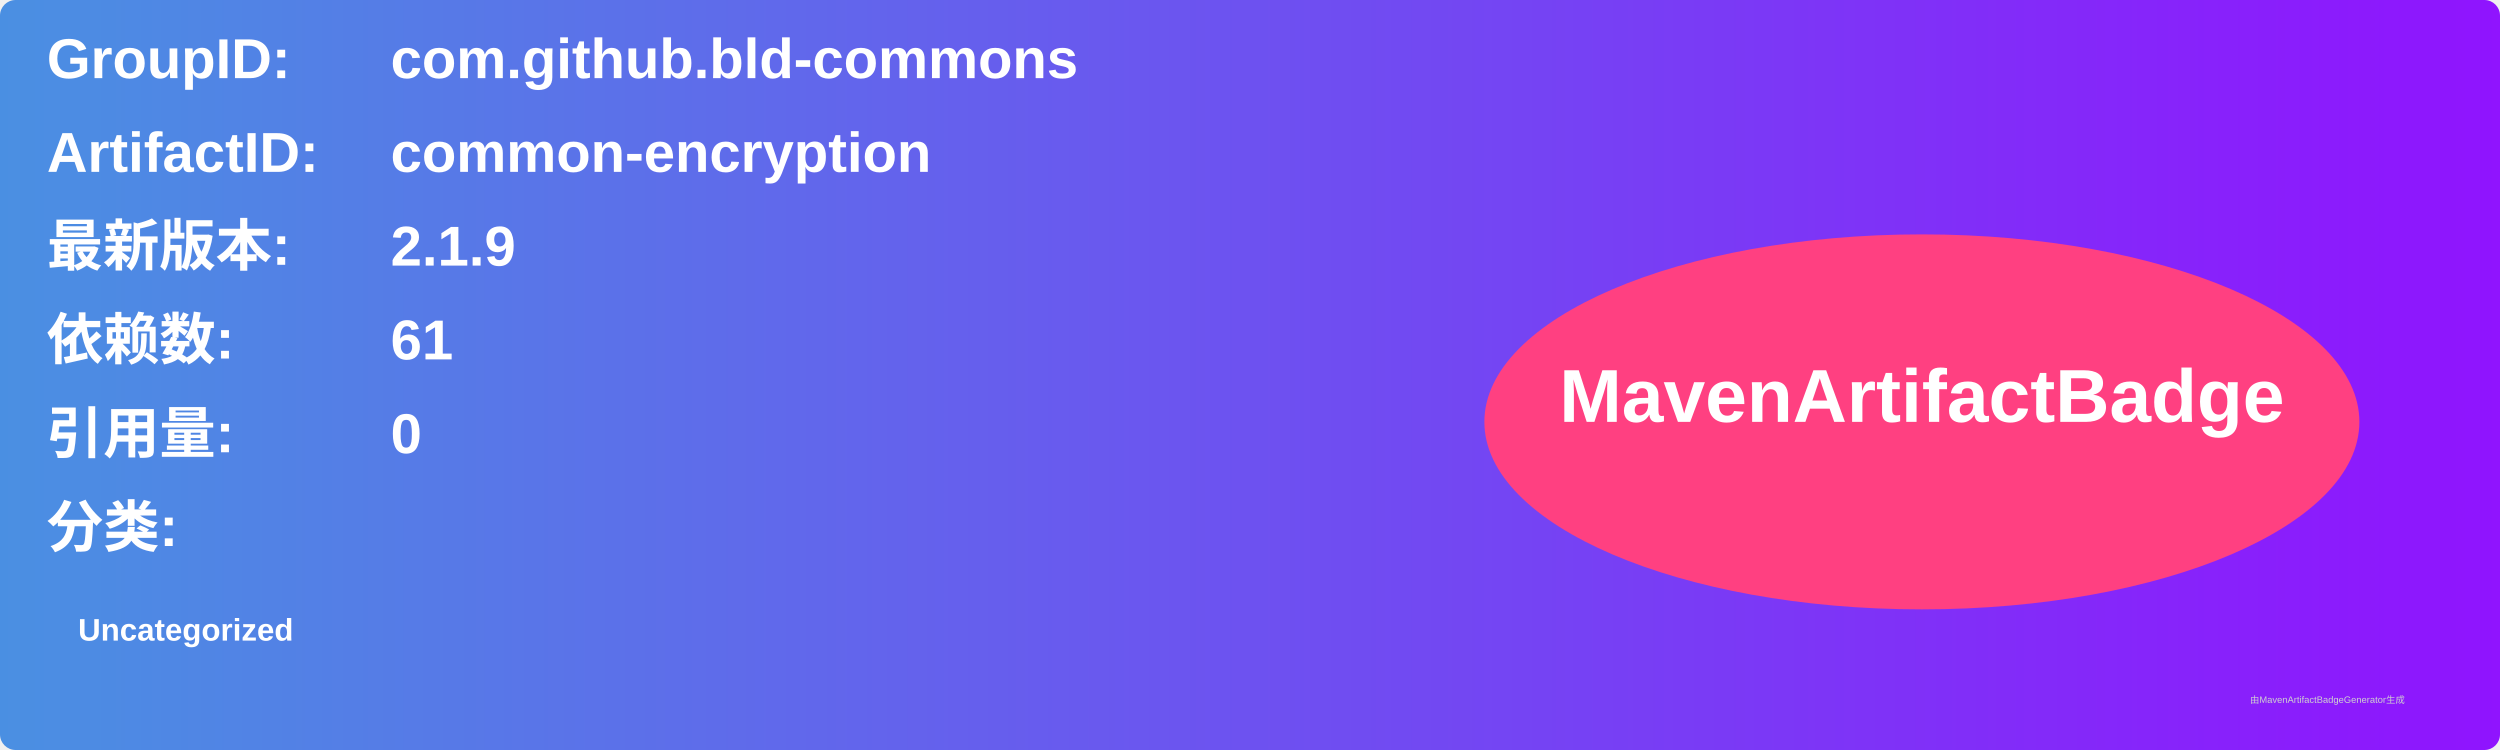
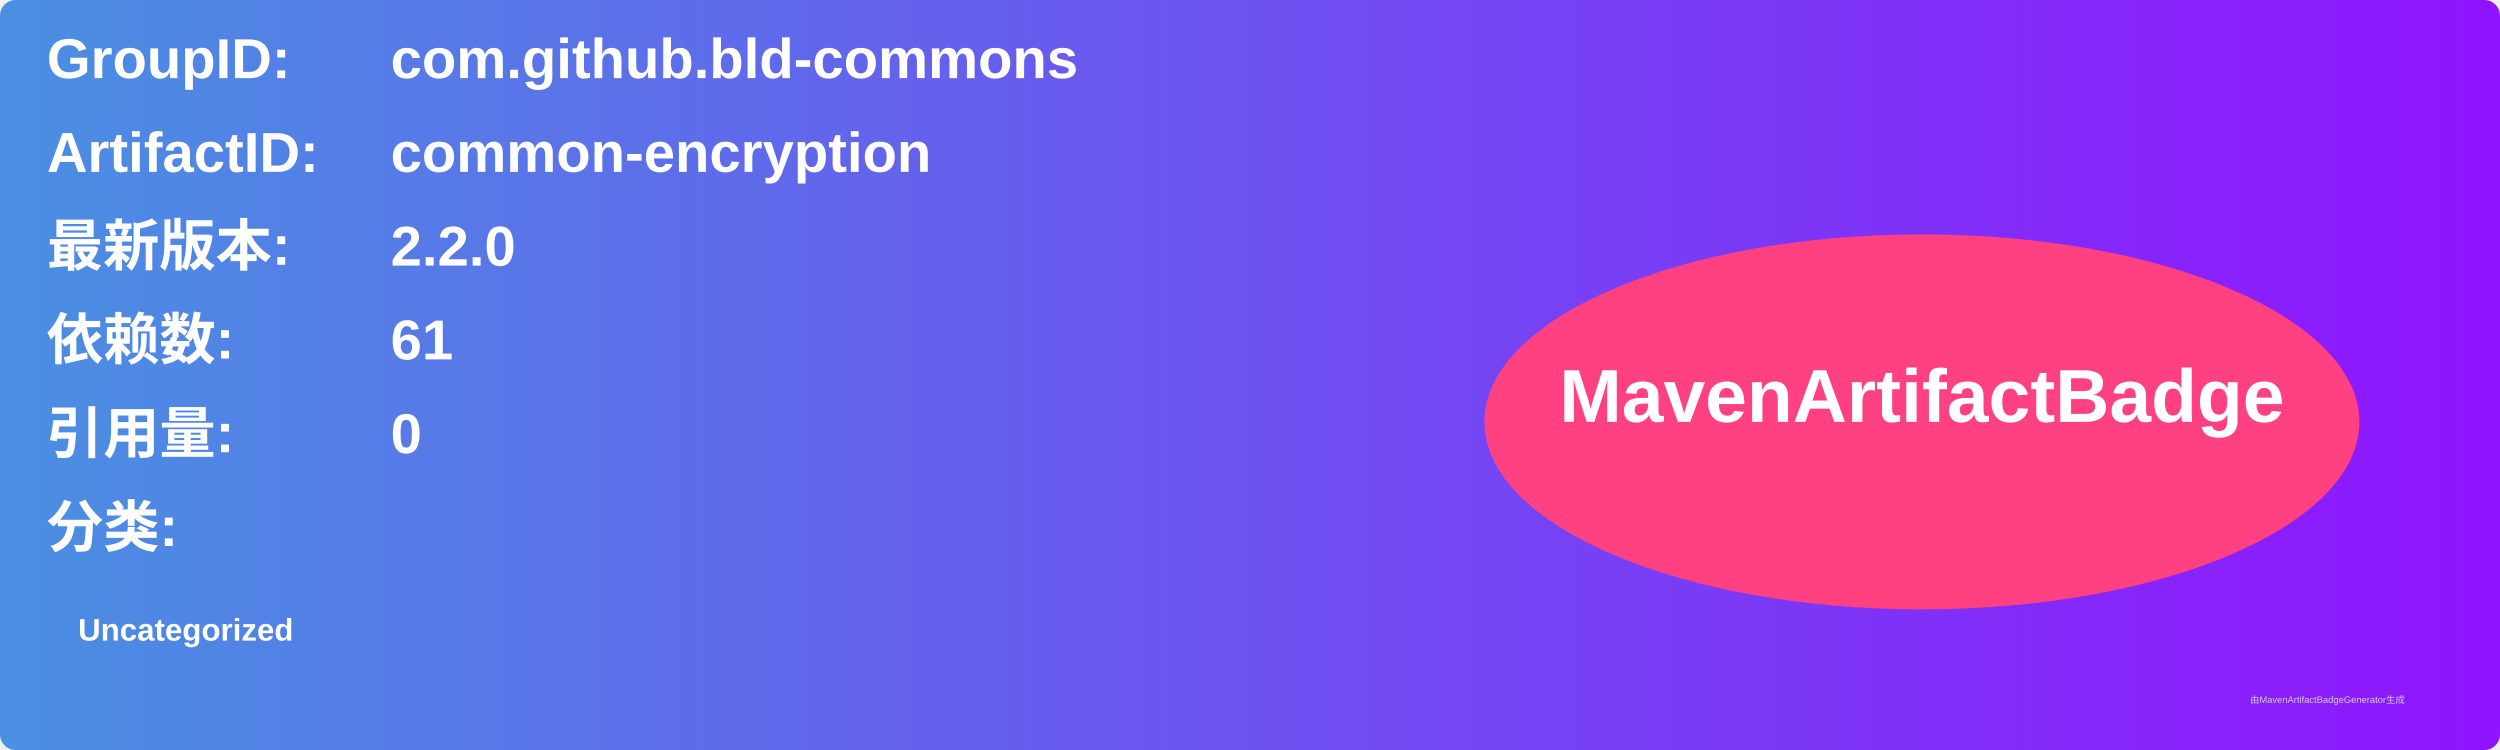
<svg xmlns="http://www.w3.org/2000/svg" width="800" height="240" viewBox="0 0 800 240">
  <linearGradient id="grad" x1="0%" y1="0%" x2="100%" y2="0%">
    <stop offset="0%" stop-color="#4a90e2" />
    <stop offset="100%" stop-color="#9013fe" />
  </linearGradient>
  <rect width="100%" height="100%" rx="5" ry="5" fill="url(#grad)" />
  <g transform="translate(15, 15)">
    <text x="0" y="10" font-family="Arial" font-size="18" fill="white" font-weight="bold" width="260">GroupID:</text>
    <text x="110" y="10" font-family="Arial" font-size="18" fill="white" font-weight="bold" width="460">com.github.bld-commons</text>
    <text x="0" y="40" font-family="Arial" font-size="18" fill="white" font-weight="bold" width="260">ArtifactID:</text>
    <text x="110" y="40" font-family="Arial" font-size="18" fill="white" font-weight="bold" width="460">common-encryption</text>
    <text x="0" y="70" font-family="Arial" font-size="18" fill="white" font-weight="bold">最新版本:</text>
    <text x="110" y="70" font-family="Arial" font-size="18" fill="white" font-weight="bold">
-       <tspan font-weight="bold">2.1.9</tspan>
+       <tspan font-weight="bold">2.2.0</tspan>
    </text>
    <text x="0" y="100" font-family="Arial" font-size="18" fill="white" font-weight="bold">依赖数: </text>
    <text x="110" y="100" font-family="Arial" font-size="18" fill="white">
      <tspan font-weight="bold">61</tspan>
    </text>
    <text x="0" y="130" font-family="Arial" font-size="18" fill="white" font-weight="bold">引用量: </text>
    <text x="110" y="130" font-family="Arial" font-size="18" fill="white">
      <tspan font-weight="bold">0</tspan>
    </text>
    <text x="0" y="160" font-family="Arial" font-size="18" fill="white" font-weight="bold">分类:</text>
    <text x="10" y="190" font-family="Arial" font-size="10" fill="white">
      <tspan font-weight="bold">Uncategorized</tspan>
    </text>
    <ellipse cx="600" cy="120" rx="140" ry="60" fill="#ff4081" />
    <text x="600" y="120" text-anchor="middle" font-family="Arial" font-size="24" fill="white" font-weight="bold">MavenArtifactBadge</text>
  </g>
  <text x="720" y="225" font-family="Arial" font-size="3" fill="#d0d0d0">由MavenArtifactBadgeGenerator生成</text>
</svg>
